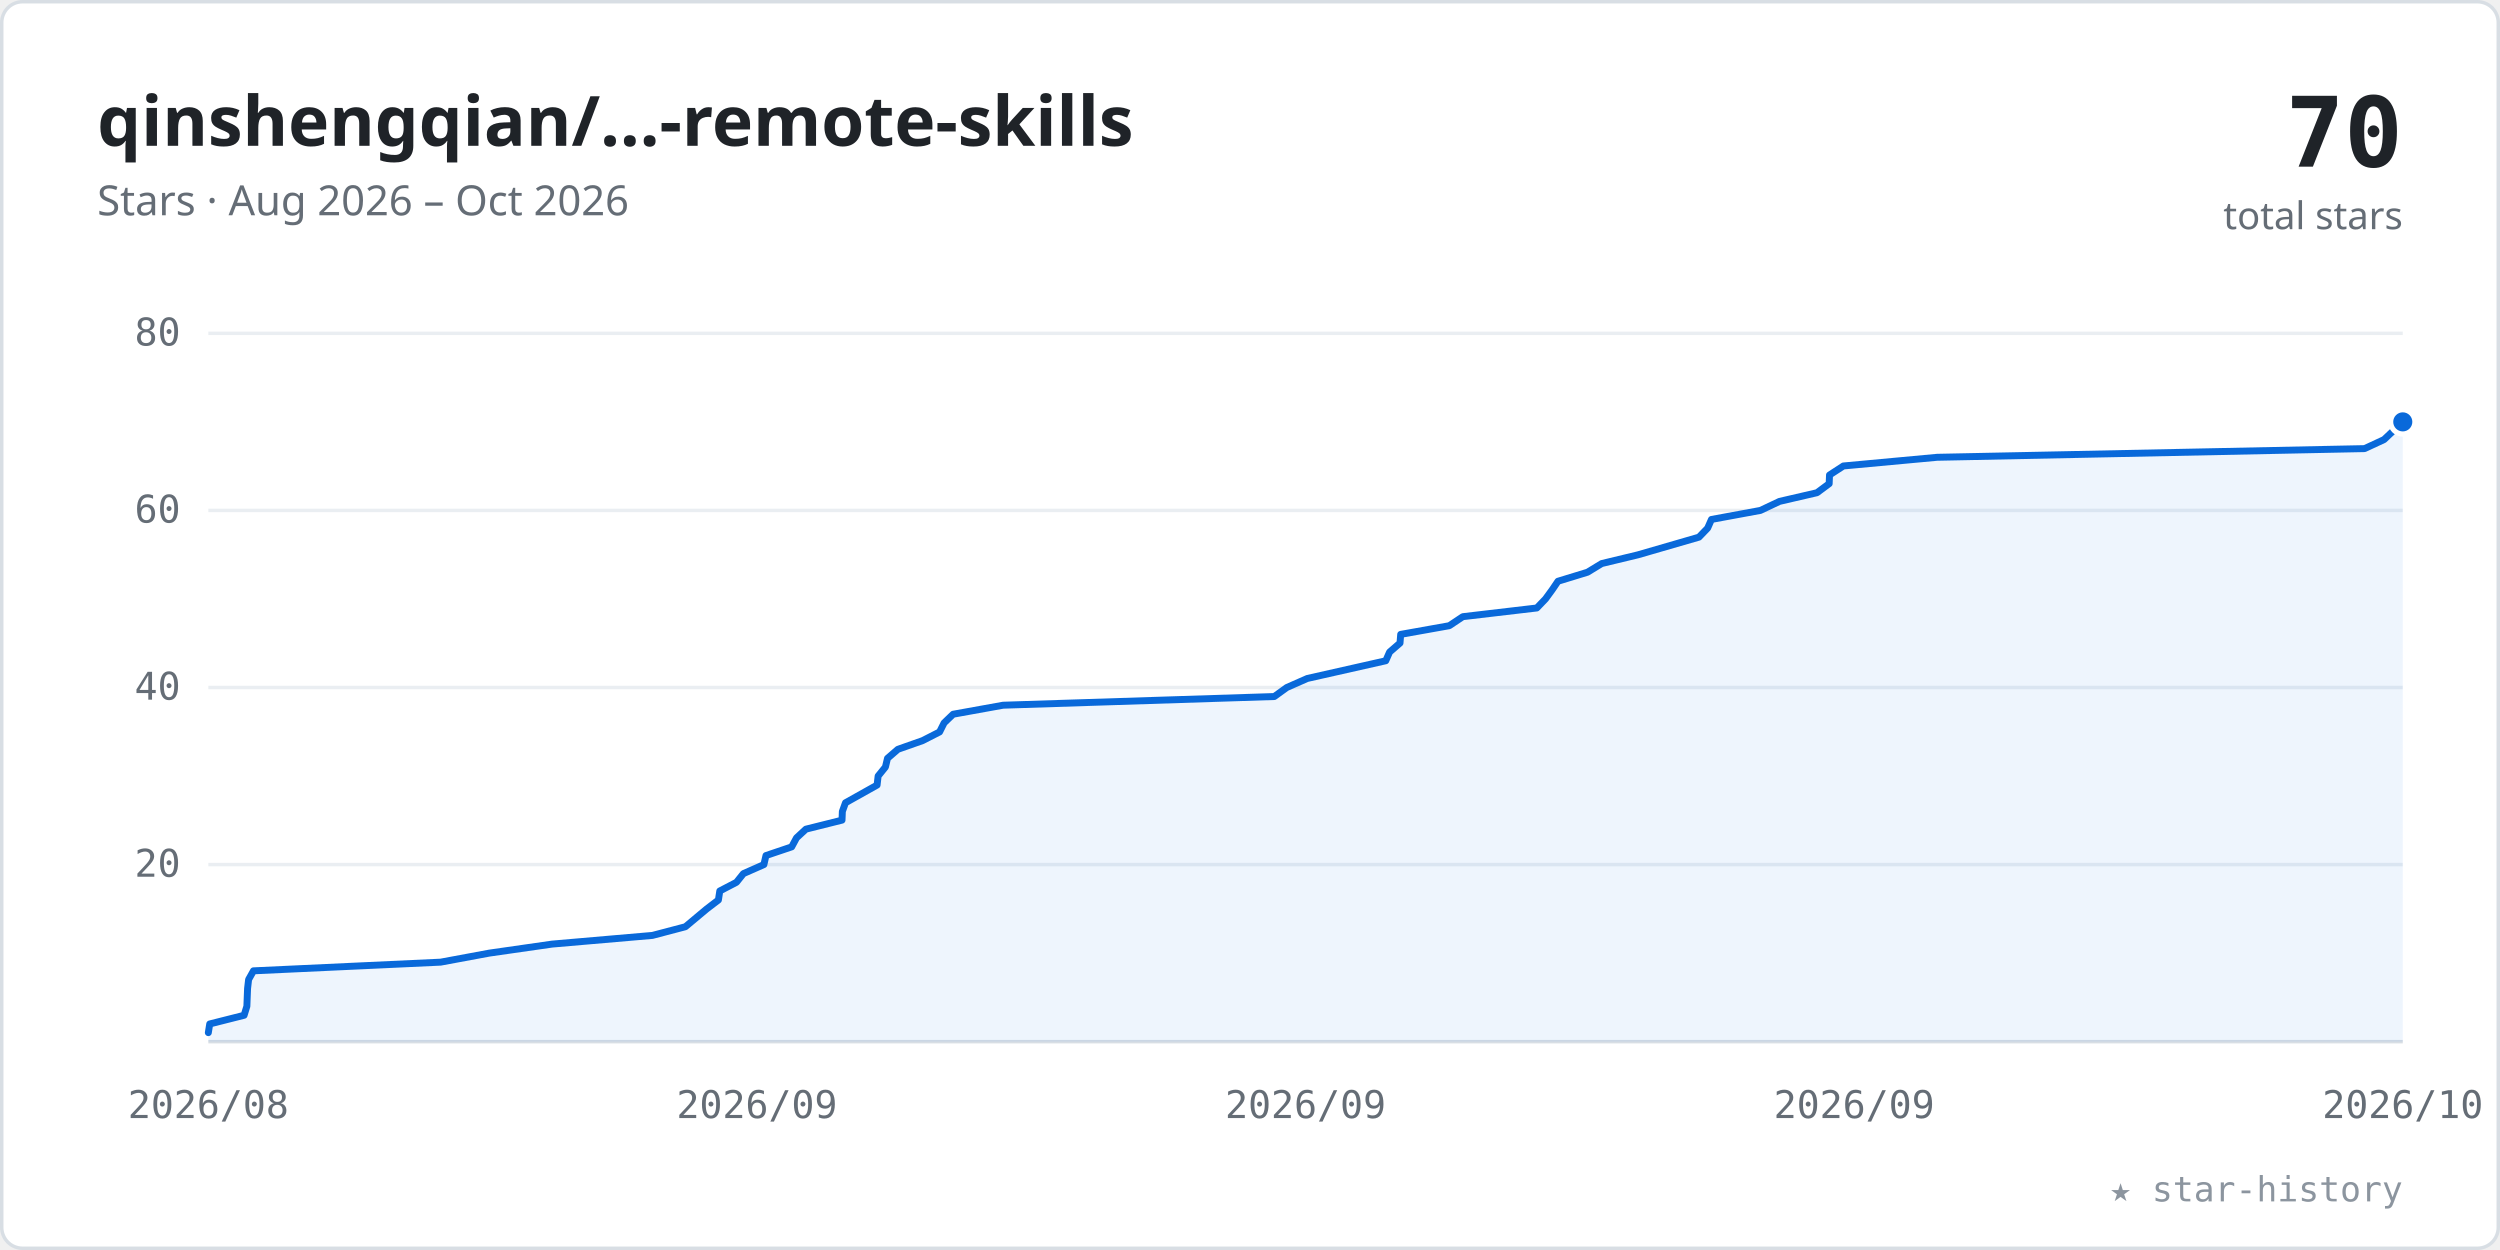
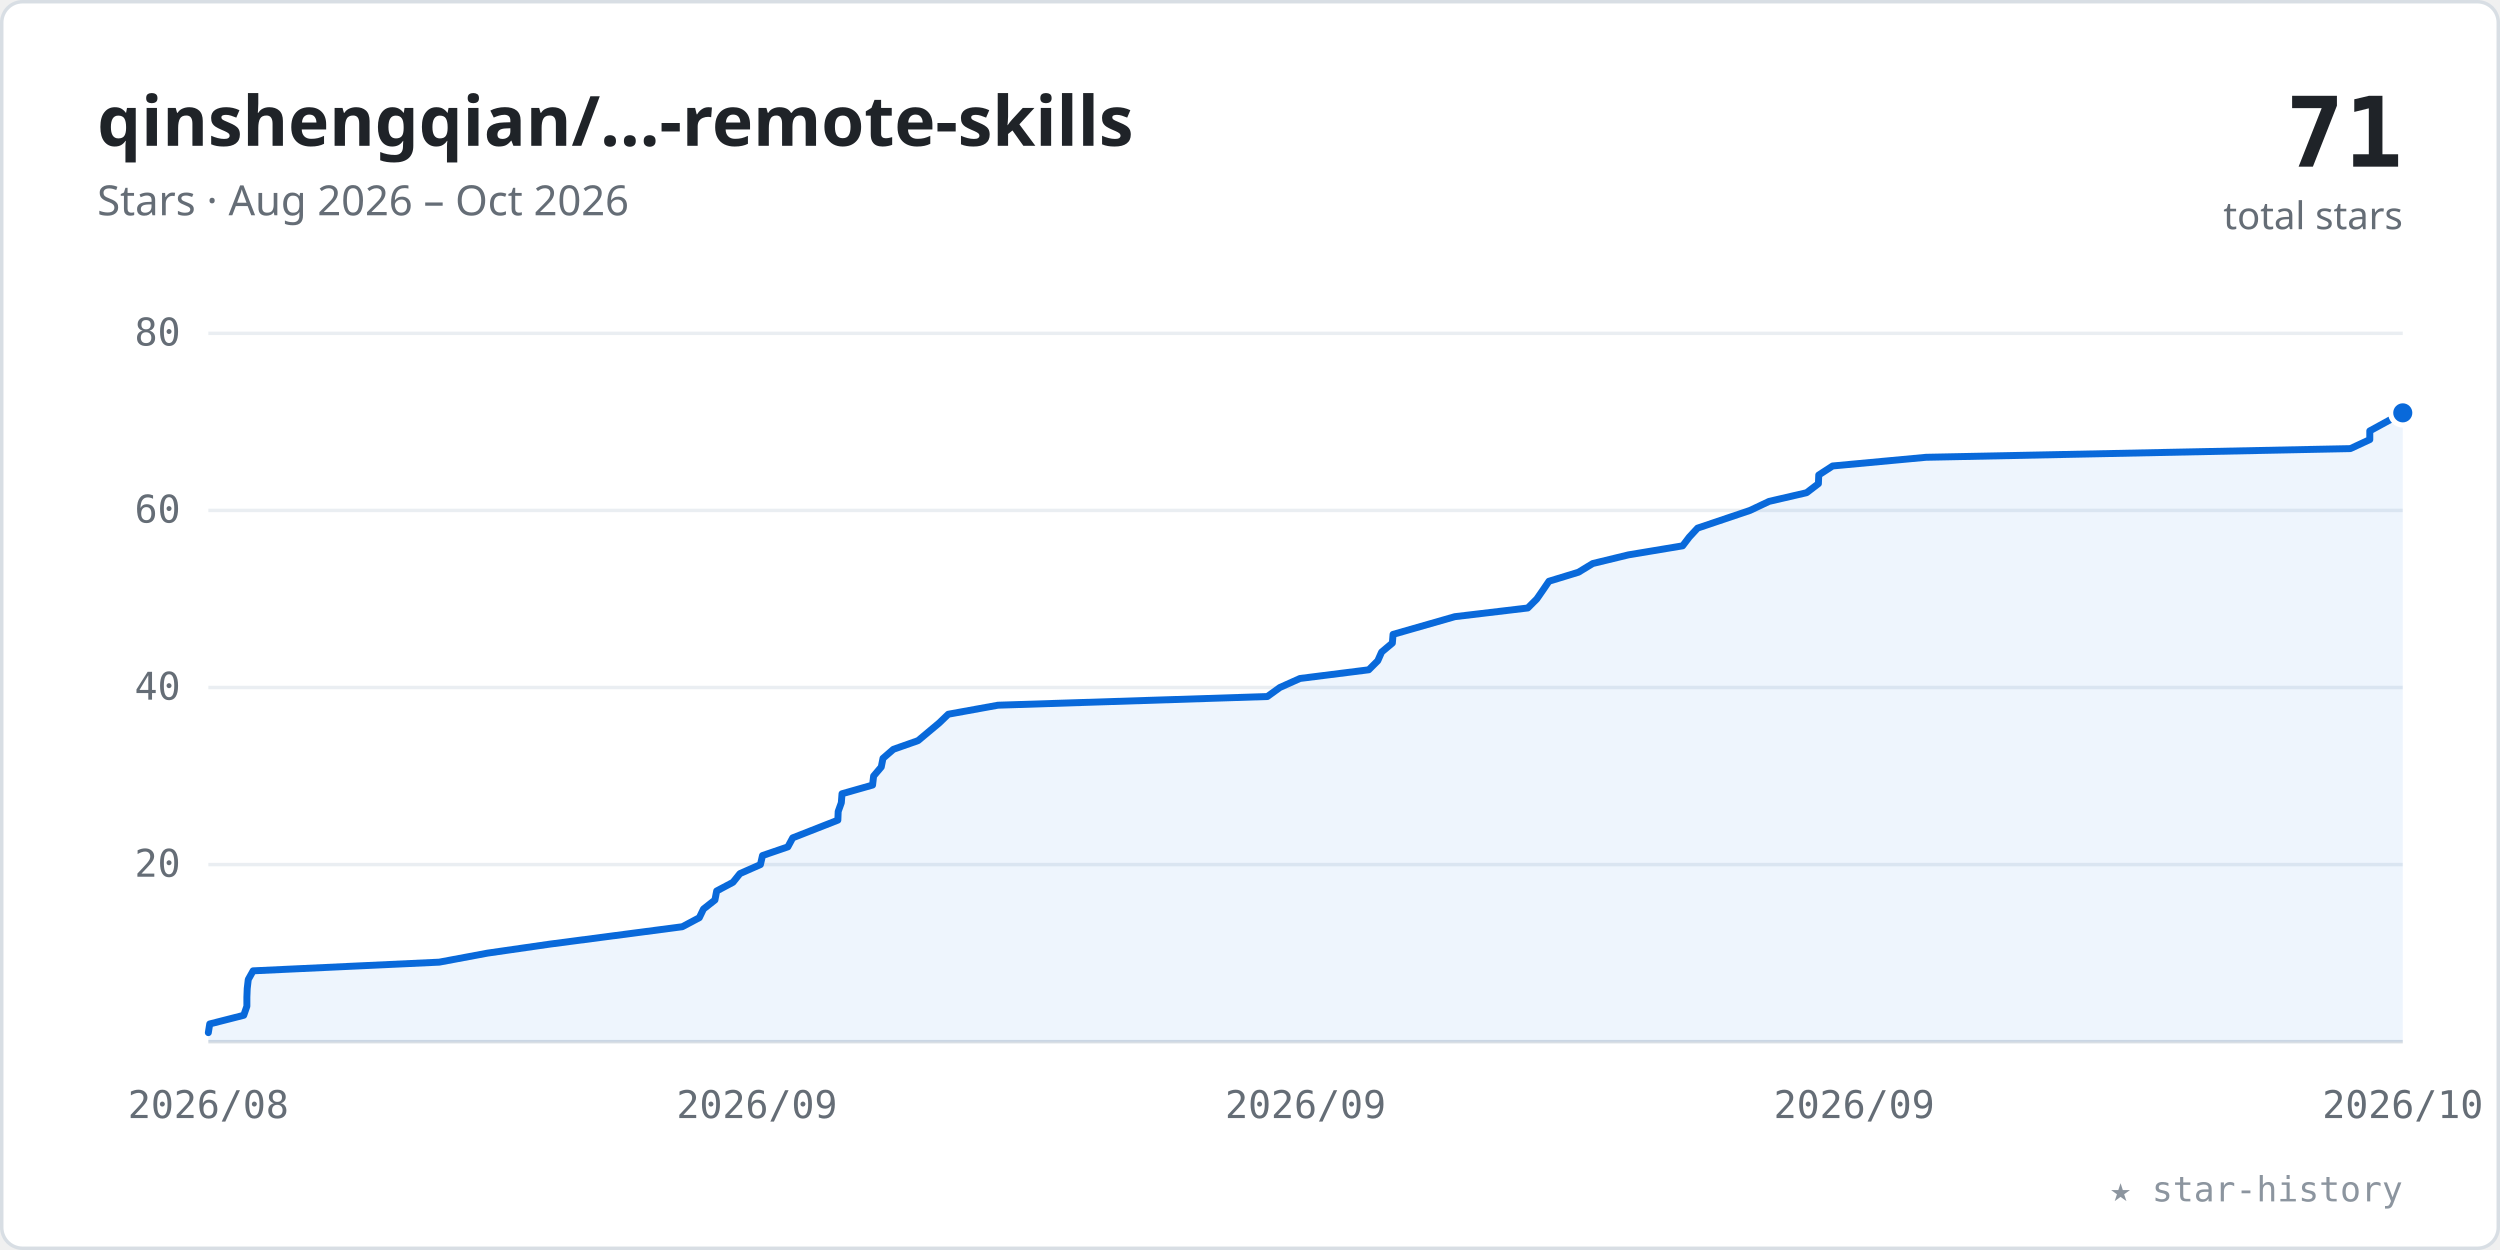
<svg xmlns="http://www.w3.org/2000/svg" viewBox="0 0 720 360" width="100%" role="img" font-family="-apple-system,BlinkMacSystemFont,'Segoe UI','Noto Sans',Helvetica,Arial,sans-serif">
  <style>.tk{font:11px ui-monospace,SFMono-Regular,Menlo,Consolas,monospace;fill:#656d76}</style>
  <rect x="0.5" y="0.5" width="719" height="359" rx="6" fill="#ffffff" stroke="#d8dee4" />
  <text x="28" y="42" font-size="20" font-weight="600" fill="#1f2328">qinshengqian/…-remote-skills</text>
  <text x="28" y="62" font-size="12" fill="#656d76">Stars · Aug 2026 – Oct 2026</text>
-   <text x="692" y="48" text-anchor="end" font-size="28" font-weight="700" fill="#1f2328" font-family="ui-monospace,SFMono-Regular,Menlo,Consolas,monospace">70</text>
+   <text x="692" y="48" text-anchor="end" font-size="28" font-weight="700" fill="#1f2328" font-family="ui-monospace,SFMono-Regular,Menlo,Consolas,monospace">71</text>
  <text x="692" y="66" text-anchor="end" font-size="11" fill="#656d76">total stars</text>
  <line x1="60" y1="249.0" x2="692" y2="249.0" stroke="#eaeef2" stroke-width="1" />
  <text x="52" y="252.5" text-anchor="end" class="tk">20</text>
  <line x1="60" y1="198.0" x2="692" y2="198.0" stroke="#eaeef2" stroke-width="1" />
  <text x="52" y="201.5" text-anchor="end" class="tk">40</text>
  <line x1="60" y1="147.0" x2="692" y2="147.0" stroke="#eaeef2" stroke-width="1" />
  <text x="52" y="150.5" text-anchor="end" class="tk">60</text>
  <line x1="60" y1="96.0" x2="692" y2="96.0" stroke="#eaeef2" stroke-width="1" />
  <text x="52" y="99.5" text-anchor="end" class="tk">80</text>
  <line x1="60" y1="300" x2="692" y2="300" stroke="#d8dee4" stroke-width="1" />
  <text x="60.0" y="322" text-anchor="middle" class="tk">2026/08</text>
  <text x="218.0" y="322" text-anchor="middle" class="tk">2026/09</text>
  <text x="376.0" y="322" text-anchor="middle" class="tk">2026/09</text>
  <text x="534.0" y="322" text-anchor="middle" class="tk">2026/09</text>
  <text x="692.0" y="322" text-anchor="middle" class="tk">2026/10</text>
-   <polygon points="60.0,300 60.0,297.4 60.4,294.9 70.3,292.4 71.1,289.8 71.2,287.2 71.3,284.7 71.6,282.1 73.0,279.6 126.9,277.1 140.9,274.5 159.0,271.9 187.9,269.4 197.4,266.9 203.5,261.8 206.9,259.2 207.3,256.6 212.1,254.1 214.1,251.6 220.0,249.0 220.6,246.4 228.0,243.9 229.4,241.3 232.1,238.8 242.5,236.2 242.6,233.7 243.5,231.2 252.6,226.1 252.9,223.5 255.0,220.9 255.6,218.4 258.6,215.8 265.7,213.3 270.6,210.8 271.9,208.2 274.5,205.7 288.9,203.1 367.0,200.6 370.6,198.0 376.5,195.4 399.1,190.3 400.2,187.8 403.2,185.2 403.4,182.7 417.4,180.2 421.3,177.6 442.6,175.1 445.1,172.5 447.0,169.9 448.7,167.4 457.2,164.8 461.3,162.3 471.7,159.8 489.3,154.7 491.8,152.1 492.9,149.6 507.0,147.0 512.5,144.4 523.3,141.9 526.8,139.3 526.9,136.8 530.9,134.2 557.9,131.7 681.0,129.2 686.6,126.6 692.0,121.5 692.0,300" fill="#0969da" fill-opacity="0.07" />
-   <polyline points="60.0,297.4 60.4,294.9 70.3,292.4 71.1,289.8 71.2,287.2 71.3,284.7 71.6,282.1 73.0,279.6 126.9,277.1 140.9,274.5 159.0,271.9 187.9,269.4 197.4,266.9 203.5,261.8 206.9,259.2 207.3,256.6 212.1,254.1 214.1,251.6 220.0,249.0 220.6,246.4 228.0,243.9 229.4,241.3 232.1,238.8 242.5,236.2 242.6,233.7 243.5,231.2 252.6,226.1 252.9,223.5 255.0,220.9 255.6,218.4 258.6,215.8 265.7,213.3 270.6,210.8 271.9,208.2 274.5,205.7 288.9,203.1 367.0,200.6 370.6,198.0 376.5,195.4 399.1,190.3 400.2,187.8 403.2,185.2 403.4,182.7 417.4,180.2 421.3,177.6 442.6,175.1 445.1,172.5 447.0,169.9 448.7,167.4 457.2,164.8 461.3,162.3 471.7,159.8 489.3,154.7 491.8,152.1 492.9,149.6 507.0,147.0 512.5,144.4 523.3,141.9 526.8,139.3 526.9,136.8 530.9,134.2 557.9,131.7 681.0,129.2 686.6,126.6 692.0,121.5" fill="none" stroke="#0969da" stroke-width="2" stroke-linecap="round" stroke-linejoin="round" />
-   <circle cx="692.0" cy="121.5" r="3.5" fill="#0969da" stroke="#ffffff" stroke-width="1.5" />
+   <polygon points="60.0,300 60.0,297.4 60.4,294.9 70.2,292.4 71.1,289.8 71.1,287.2 71.2,284.7 71.5,282.1 72.9,279.6 126.5,277.1 140.4,274.5 158.4,271.9 196.5,266.9 201.4,264.3 202.6,261.8 205.9,259.2 206.4,256.6 211.1,254.1 213.1,251.6 219.0,249.0 219.6,246.4 226.9,243.9 228.3,241.3 241.3,236.2 241.4,233.7 242.3,231.2 242.5,228.6 251.3,226.1 251.6,223.5 253.8,220.9 254.3,218.4 257.3,215.8 264.4,213.3 270.5,208.2 273.1,205.7 287.4,203.1 365.0,200.6 368.6,198.0 374.4,195.4 394.2,192.9 396.8,190.3 397.9,187.8 401.0,185.2 401.2,182.7 419.0,177.6 440.0,175.1 442.6,172.5 444.4,169.9 446.1,167.4 454.6,164.8 458.7,162.3 469.0,159.8 484.6,157.2 486.5,154.7 488.9,152.1 504.0,147.0 509.5,144.4 520.3,141.9 523.7,139.3 523.8,136.8 527.8,134.2 554.7,131.7 676.9,129.2 682.5,126.6 682.5,124.1 692.0,118.9 692.0,300" fill="#0969da" fill-opacity="0.07" />
+   <polyline points="60.0,297.4 60.4,294.9 70.2,292.4 71.1,289.8 71.1,287.2 71.2,284.7 71.5,282.1 72.9,279.6 126.5,277.1 140.4,274.5 158.4,271.9 196.5,266.9 201.4,264.3 202.6,261.8 205.9,259.2 206.4,256.6 211.1,254.1 213.1,251.6 219.0,249.0 219.6,246.4 226.9,243.9 228.3,241.3 241.3,236.2 241.4,233.7 242.3,231.2 242.5,228.6 251.3,226.1 251.6,223.5 253.8,220.9 254.3,218.4 257.3,215.8 264.4,213.3 270.5,208.2 273.1,205.7 287.4,203.1 365.0,200.6 368.6,198.0 374.4,195.4 394.2,192.9 396.8,190.3 397.9,187.8 401.0,185.2 401.2,182.7 419.0,177.6 440.0,175.1 442.6,172.5 444.4,169.9 446.1,167.4 454.6,164.8 458.7,162.3 469.0,159.8 484.6,157.2 486.5,154.7 488.9,152.1 504.0,147.0 509.5,144.4 520.3,141.9 523.7,139.3 523.8,136.8 527.8,134.2 554.7,131.7 676.9,129.2 682.5,126.6 682.5,124.1 692.0,118.9" fill="none" stroke="#0969da" stroke-width="2" stroke-linecap="round" stroke-linejoin="round" />
+   <circle cx="692.0" cy="118.9" r="3.5" fill="#0969da" stroke="#ffffff" stroke-width="1.5" />
  <text x="692" y="346" text-anchor="end" font-size="10" fill="#8c959f" font-family="ui-monospace,SFMono-Regular,Menlo,Consolas,monospace">★ star-history</text>
</svg>
